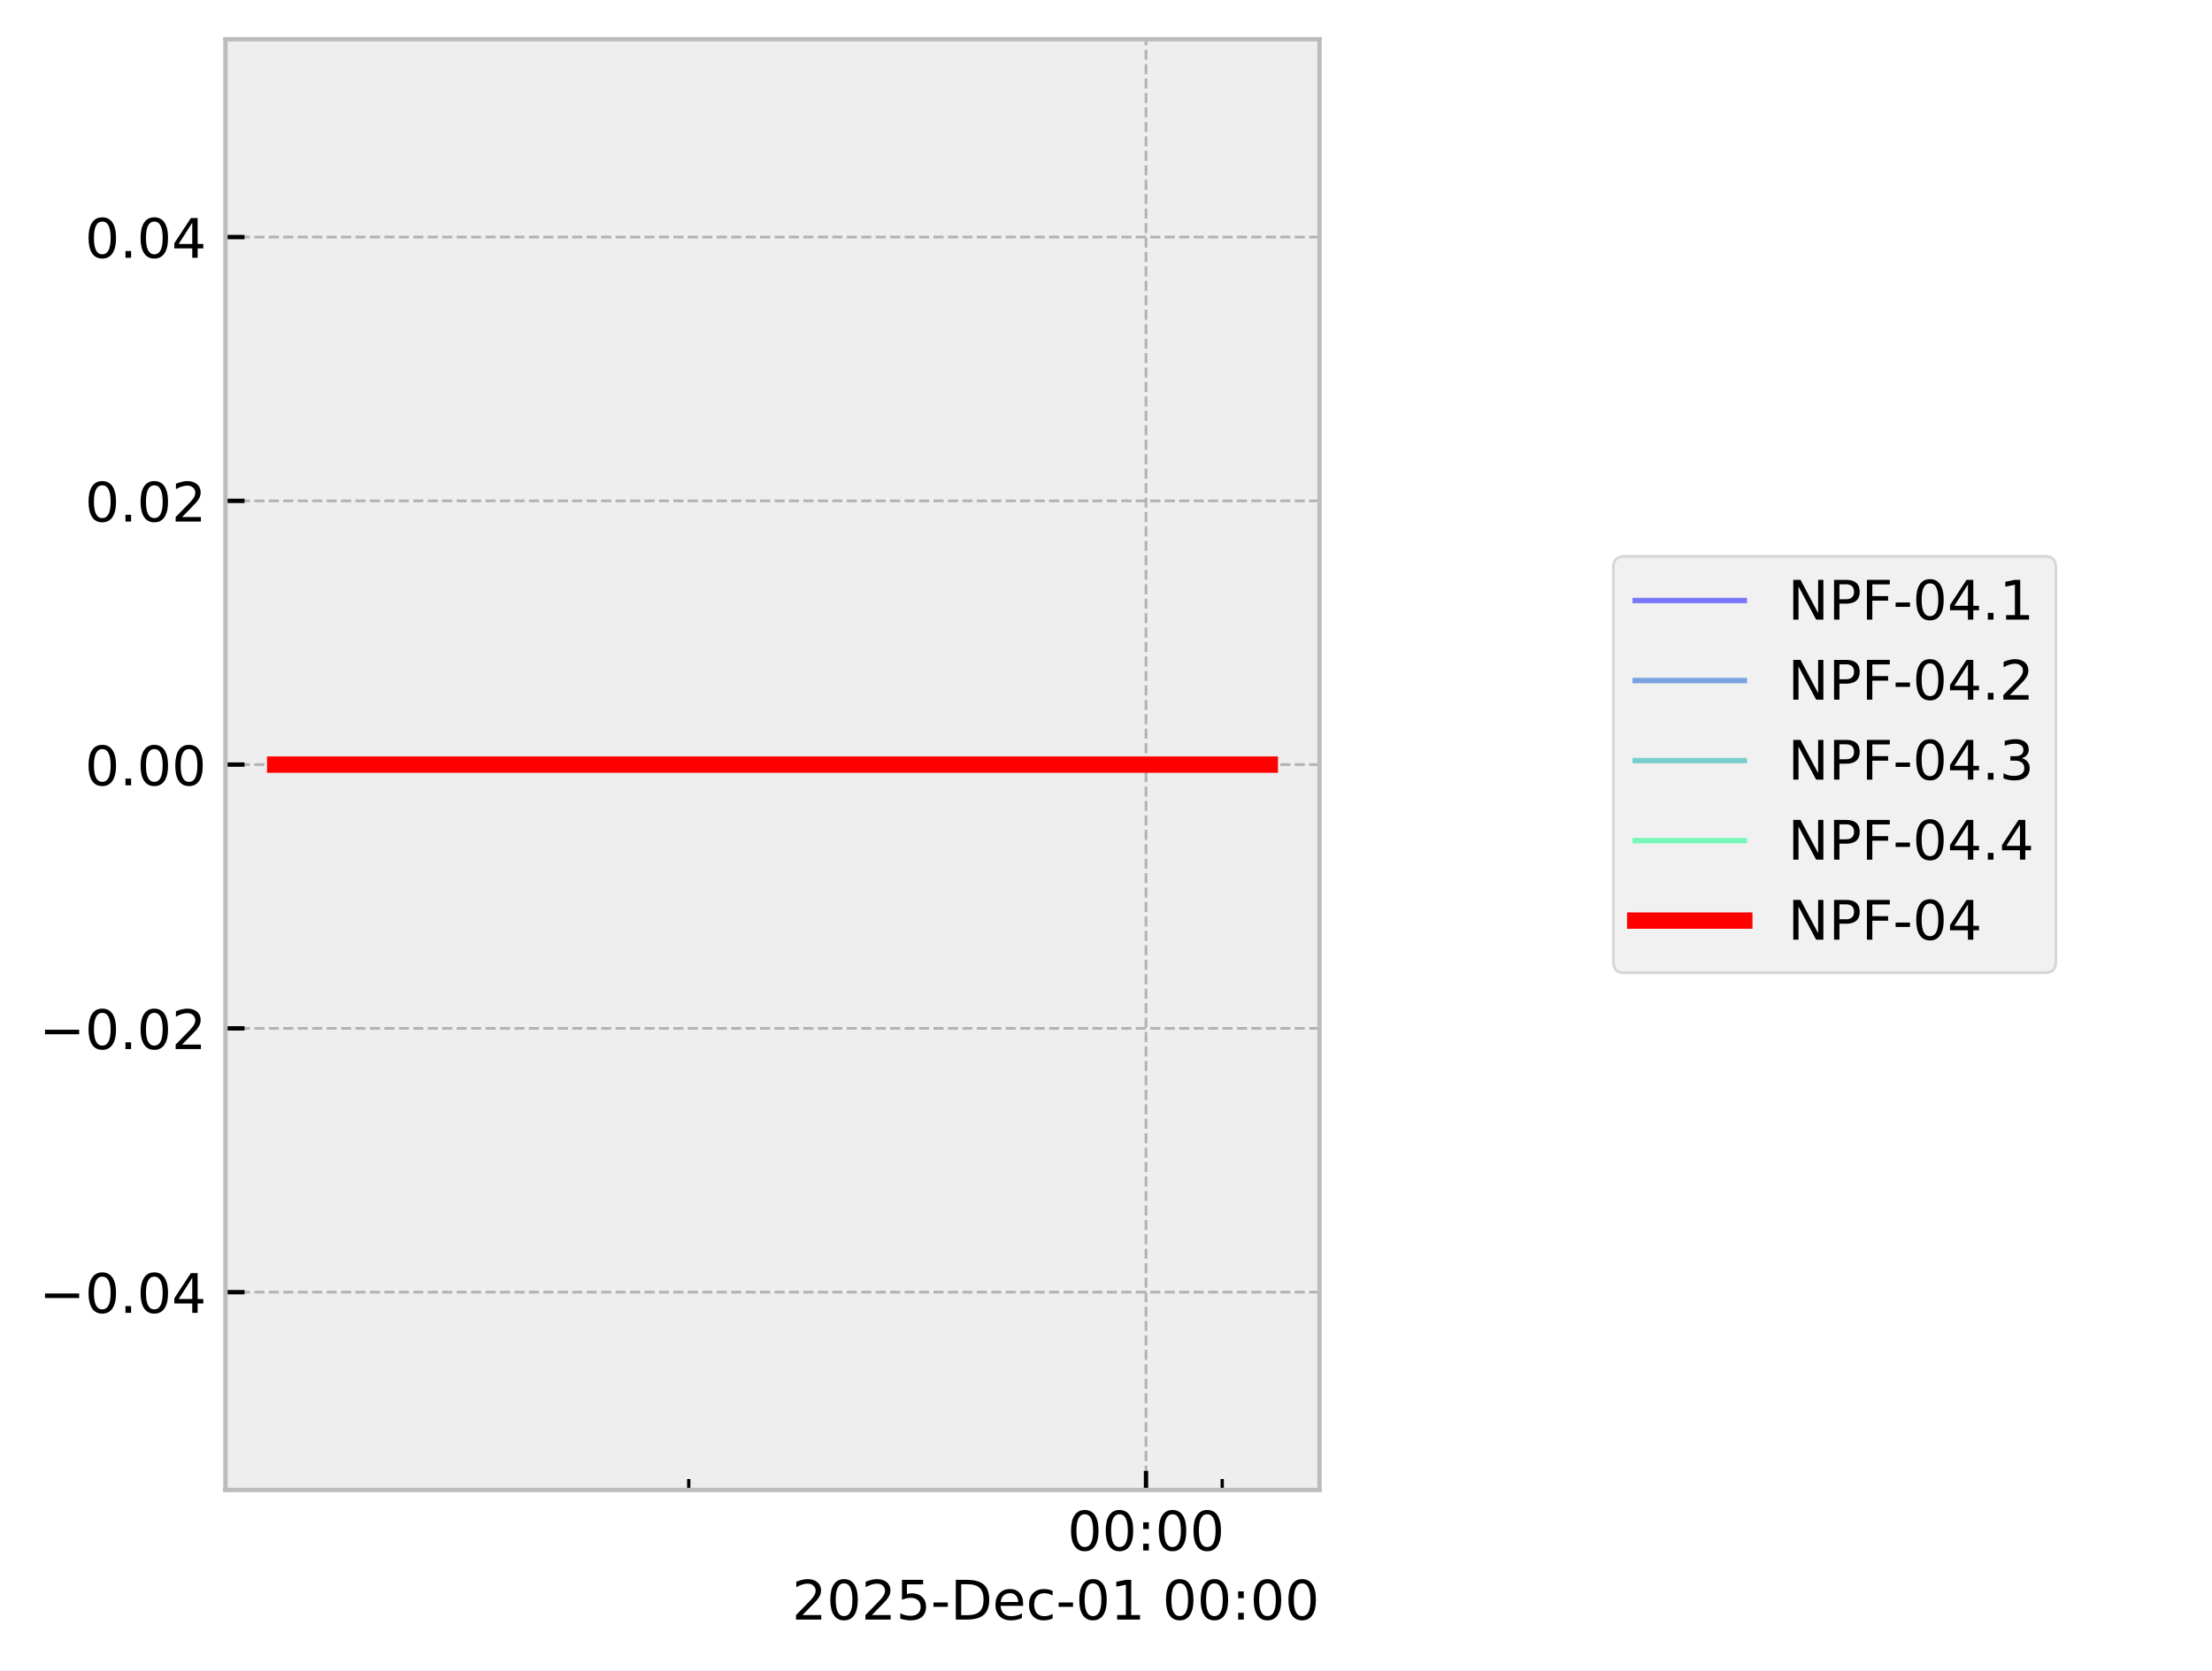
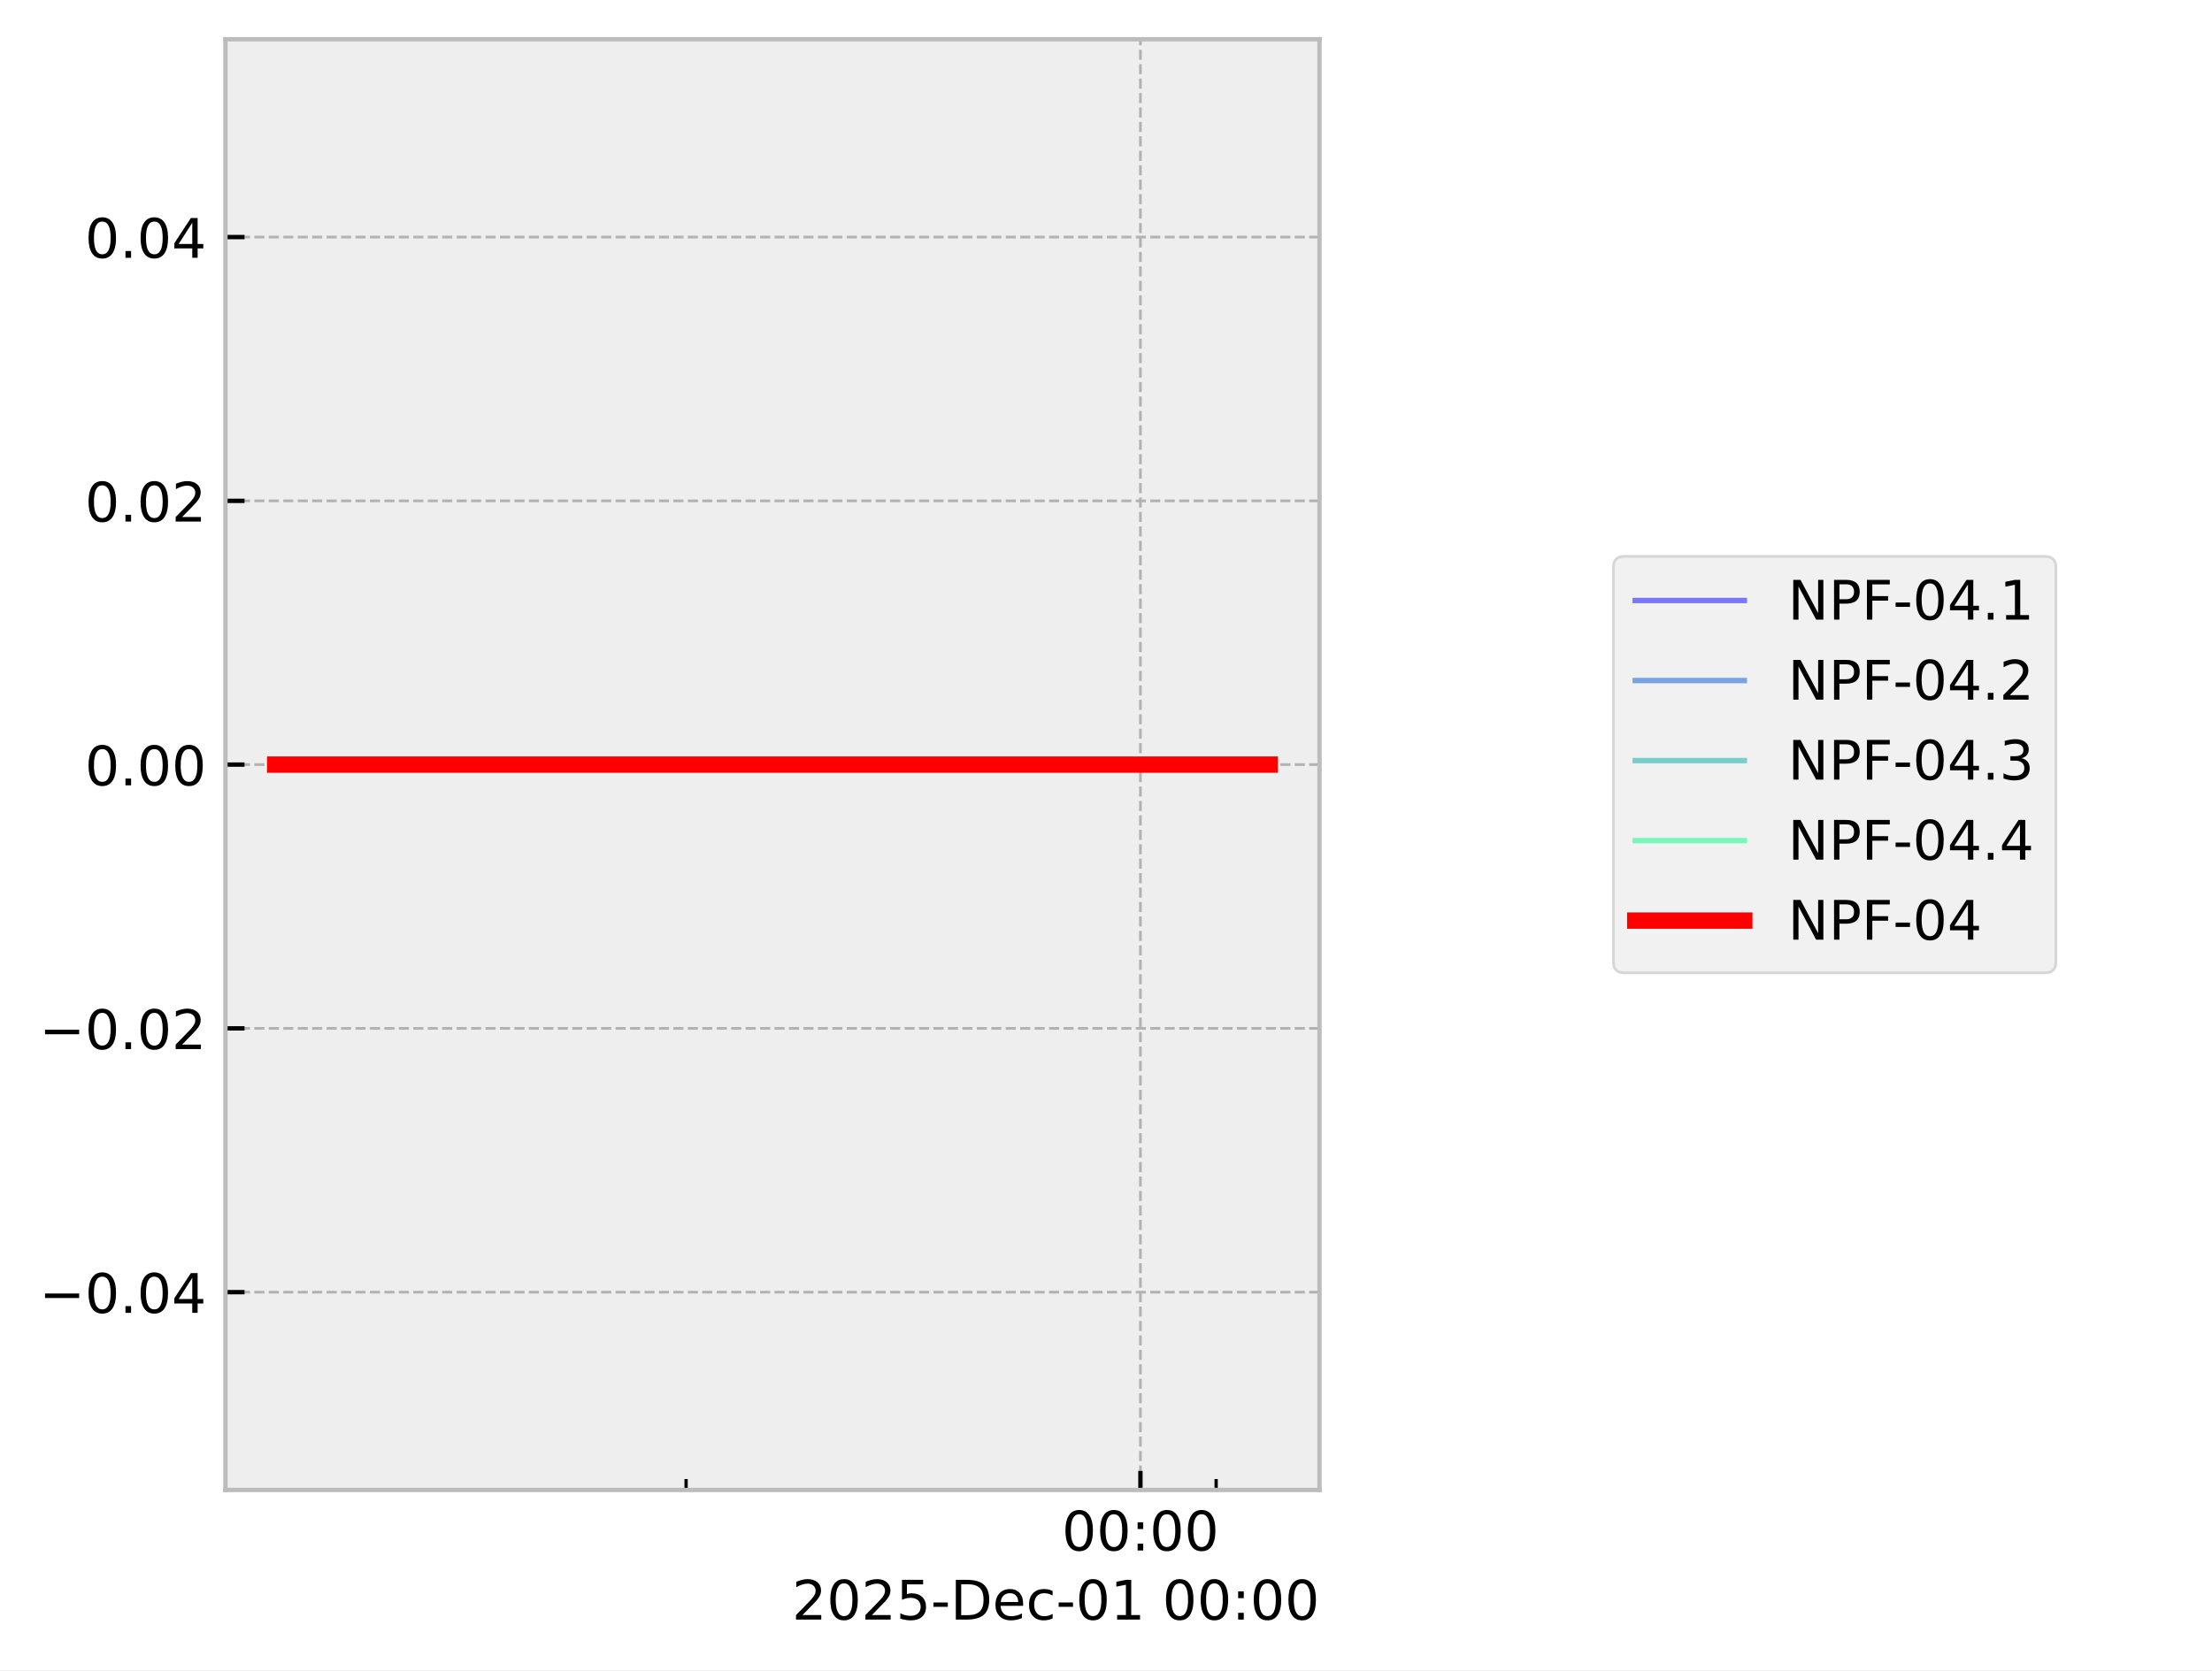
<svg xmlns="http://www.w3.org/2000/svg" xmlns:xlink="http://www.w3.org/1999/xlink" width="405.665pt" height="306.368pt" viewBox="0 0 405.665 306.368" version="1.1">
  <defs>
    <style type="text/css">*{stroke-linejoin: round; stroke-linecap: butt}</style>
  </defs>
  <g id="figure_1">
    <g id="patch_1">
      <path d="M 0 306.368  L 405.665 306.368  L 405.665 0  L 0 0  z " style="fill: #ffffff" />
    </g>
    <g id="axes_1">
      <g id="patch_2">
        <path d="M 41.345 273.312  L 241.991 273.312  L 241.991 7.2  L 41.345 7.2  z " style="fill: #eeeeee" />
      </g>
      <g id="matplotlib.axis_1">
        <g id="xtick_1">
          <g id="line2d_1">
-             <path d="M 210.169 273.312  L 210.169 7.2  " clip-path="url(#p24b0be7d37)" style="fill: none; stroke-dasharray: 1.85,0.8; stroke-dashoffset: 0; stroke: #b2b2b2; stroke-width: 0.5" />
+             <path d="M 209.145 273.312  L 209.145 7.2  " clip-path="url(#p010dbeddc6)" style="fill: none; stroke-dasharray: 1.85,0.8; stroke-dashoffset: 0; stroke: #b2b2b2; stroke-width: 0.5" />
          </g>
          <g id="line2d_2">
            <defs>
-               <path id="m7822c62868" d="M 0 0  L 0 -3.5  " style="stroke: #000000; stroke-width: 0.8" />
-             </defs>
-             <g>
-               <use xlink:href="#m7822c62868" x="210.169" y="273.312" style="stroke: #000000; stroke-width: 0.8" />
+               <path id="mc97742b95e" d="M 0 0  L 0 -3.5  " style="stroke: #000000; stroke-width: 0.8" />
+             </defs>
+             <g>
+               <use xlink:href="#mc97742b95e" x="209.145" y="273.312" style="stroke: #000000; stroke-width: 0.8" />
            </g>
          </g>
          <g id="text_1">
-             <g transform="translate(195.7593 284.4104) scale(0.1 -0.1)">
+             <g transform="translate(194.7357 284.4104) scale(0.1 -0.1)">
              <defs>
                <path id="DejaVuSans-30" d="M 2034 4250  Q 1547 4250 1301 3770  Q 1056 3291 1056 2328  Q 1056 1369 1301 889  Q 1547 409 2034 409  Q 2525 409 2770 889  Q 3016 1369 3016 2328  Q 3016 3291 2770 3770  Q 2525 4250 2034 4250  z M 2034 4750  Q 2819 4750 3233 4129  Q 3647 3509 3647 2328  Q 3647 1150 3233 529  Q 2819 -91 2034 -91  Q 1250 -91 836 529  Q 422 1150 422 2328  Q 422 3509 836 4129  Q 1250 4750 2034 4750  z " transform="scale(0.015625)" />
                <path id="DejaVuSans-3a" d="M 750 794  L 1409 794  L 1409 0  L 750 0  L 750 794  z M 750 3309  L 1409 3309  L 1409 2516  L 750 2516  L 750 3309  z " transform="scale(0.015625)" />
              </defs>
              <use xlink:href="#DejaVuSans-30" />
              <use xlink:href="#DejaVuSans-30" transform="translate(63.62305 0)" />
              <use xlink:href="#DejaVuSans-3a" transform="translate(127.2461 0)" />
              <use xlink:href="#DejaVuSans-30" transform="translate(160.9375 0)" />
              <use xlink:href="#DejaVuSans-30" transform="translate(224.5605 0)" />
            </g>
          </g>
        </g>
        <g id="xtick_2">
          <g id="line2d_3">
            <defs>
-               <path id="m8623504861" d="M 0 0  L 0 -2  " style="stroke: #000000; stroke-width: 0.6" />
-             </defs>
-             <g>
-               <use xlink:href="#m8623504861" x="126.311" y="273.312" style="stroke: #000000; stroke-width: 0.6" />
+               <path id="m7dcae0ebca" d="M 0 0  L 0 -2  " style="stroke: #000000; stroke-width: 0.6" />
+             </defs>
+             <g>
+               <use xlink:href="#m7dcae0ebca" x="125.824" y="273.312" style="stroke: #000000; stroke-width: 0.6" />
            </g>
          </g>
        </g>
        <g id="xtick_3">
          <g id="line2d_4">
            <g>
-               <use xlink:href="#m8623504861" x="224.145" y="273.312" style="stroke: #000000; stroke-width: 0.6" />
+               <use xlink:href="#m7dcae0ebca" x="223.032" y="273.312" style="stroke: #000000; stroke-width: 0.6" />
            </g>
          </g>
        </g>
        <g id="text_2">
          <g transform="translate(145.2522 297.0886) scale(0.1 -0.1)">
            <defs>
              <path id="DejaVuSans-32" d="M 1228 531  L 3431 531  L 3431 0  L 469 0  L 469 531  Q 828 903 1448 1529  Q 2069 2156 2228 2338  Q 2531 2678 2651 2914  Q 2772 3150 2772 3378  Q 2772 3750 2511 3984  Q 2250 4219 1831 4219  Q 1534 4219 1204 4116  Q 875 4013 500 3803  L 500 4441  Q 881 4594 1212 4672  Q 1544 4750 1819 4750  Q 2544 4750 2975 4387  Q 3406 4025 3406 3419  Q 3406 3131 3298 2873  Q 3191 2616 2906 2266  Q 2828 2175 2409 1742  Q 1991 1309 1228 531  z " transform="scale(0.015625)" />
              <path id="DejaVuSans-35" d="M 691 4666  L 3169 4666  L 3169 4134  L 1269 4134  L 1269 2991  Q 1406 3038 1543 3061  Q 1681 3084 1819 3084  Q 2600 3084 3056 2656  Q 3513 2228 3513 1497  Q 3513 744 3044 326  Q 2575 -91 1722 -91  Q 1428 -91 1123 -41  Q 819 9 494 109  L 494 744  Q 775 591 1075 516  Q 1375 441 1709 441  Q 2250 441 2565 725  Q 2881 1009 2881 1497  Q 2881 1984 2565 2268  Q 2250 2553 1709 2553  Q 1456 2553 1204 2497  Q 953 2441 691 2322  L 691 4666  z " transform="scale(0.015625)" />
              <path id="DejaVuSans-2d" d="M 313 2009  L 1997 2009  L 1997 1497  L 313 1497  L 313 2009  z " transform="scale(0.015625)" />
              <path id="DejaVuSans-44" d="M 1259 4147  L 1259 519  L 2022 519  Q 2988 519 3436 956  Q 3884 1394 3884 2338  Q 3884 3275 3436 3711  Q 2988 4147 2022 4147  L 1259 4147  z M 628 4666  L 1925 4666  Q 3281 4666 3915 4102  Q 4550 3538 4550 2338  Q 4550 1131 3912 565  Q 3275 0 1925 0  L 628 0  L 628 4666  z " transform="scale(0.015625)" />
              <path id="DejaVuSans-65" d="M 3597 1894  L 3597 1613  L 953 1613  Q 991 1019 1311 708  Q 1631 397 2203 397  Q 2534 397 2845 478  Q 3156 559 3463 722  L 3463 178  Q 3153 47 2828 -22  Q 2503 -91 2169 -91  Q 1331 -91 842 396  Q 353 884 353 1716  Q 353 2575 817 3079  Q 1281 3584 2069 3584  Q 2775 3584 3186 3129  Q 3597 2675 3597 1894  z M 3022 2063  Q 3016 2534 2758 2815  Q 2500 3097 2075 3097  Q 1594 3097 1305 2825  Q 1016 2553 972 2059  L 3022 2063  z " transform="scale(0.015625)" />
              <path id="DejaVuSans-63" d="M 3122 3366  L 3122 2828  Q 2878 2963 2633 3030  Q 2388 3097 2138 3097  Q 1578 3097 1268 2742  Q 959 2388 959 1747  Q 959 1106 1268 751  Q 1578 397 2138 397  Q 2388 397 2633 464  Q 2878 531 3122 666  L 3122 134  Q 2881 22 2623 -34  Q 2366 -91 2075 -91  Q 1284 -91 818 406  Q 353 903 353 1747  Q 353 2603 823 3093  Q 1294 3584 2113 3584  Q 2378 3584 2631 3529  Q 2884 3475 3122 3366  z " transform="scale(0.015625)" />
              <path id="DejaVuSans-31" d="M 794 531  L 1825 531  L 1825 4091  L 703 3866  L 703 4441  L 1819 4666  L 2450 4666  L 2450 531  L 3481 531  L 3481 0  L 794 0  L 794 531  z " transform="scale(0.015625)" />
              <path id="DejaVuSans-20" transform="scale(0.015625)" />
            </defs>
            <use xlink:href="#DejaVuSans-32" />
            <use xlink:href="#DejaVuSans-30" transform="translate(63.62305 0)" />
            <use xlink:href="#DejaVuSans-32" transform="translate(127.2461 0)" />
            <use xlink:href="#DejaVuSans-35" transform="translate(190.8691 0)" />
            <use xlink:href="#DejaVuSans-2d" transform="translate(254.4922 0)" />
            <use xlink:href="#DejaVuSans-44" transform="translate(290.5762 0)" />
            <use xlink:href="#DejaVuSans-65" transform="translate(367.5781 0)" />
            <use xlink:href="#DejaVuSans-63" transform="translate(429.1016 0)" />
            <use xlink:href="#DejaVuSans-2d" transform="translate(484.082 0)" />
            <use xlink:href="#DejaVuSans-30" transform="translate(520.166 0)" />
            <use xlink:href="#DejaVuSans-31" transform="translate(583.7891 0)" />
            <use xlink:href="#DejaVuSans-20" transform="translate(647.4121 0)" />
            <use xlink:href="#DejaVuSans-30" transform="translate(679.1992 0)" />
            <use xlink:href="#DejaVuSans-30" transform="translate(742.8223 0)" />
            <use xlink:href="#DejaVuSans-3a" transform="translate(806.4453 0)" />
            <use xlink:href="#DejaVuSans-30" transform="translate(840.1367 0)" />
            <use xlink:href="#DejaVuSans-30" transform="translate(903.7598 0)" />
          </g>
        </g>
      </g>
      <g id="matplotlib.axis_2">
        <g id="ytick_1">
          <g id="line2d_5">
-             <path d="M 41.345 237.024  L 241.991 237.024  " clip-path="url(#p24b0be7d37)" style="fill: none; stroke-dasharray: 1.85,0.8; stroke-dashoffset: 0; stroke: #b2b2b2; stroke-width: 0.5" />
+             <path d="M 41.345 237.024  L 241.991 237.024  " clip-path="url(#p010dbeddc6)" style="fill: none; stroke-dasharray: 1.85,0.8; stroke-dashoffset: 0; stroke: #b2b2b2; stroke-width: 0.5" />
          </g>
          <g id="line2d_6">
            <defs>
-               <path id="m9e587e7c8d" d="M 0 0  L 3.5 0  " style="stroke: #000000; stroke-width: 0.8" />
-             </defs>
-             <g>
-               <use xlink:href="#m9e587e7c8d" x="41.345" y="237.024" style="stroke: #000000; stroke-width: 0.8" />
+               <path id="m05dcabc4fa" d="M 0 0  L 3.5 0  " style="stroke: #000000; stroke-width: 0.8" />
+             </defs>
+             <g>
+               <use xlink:href="#m05dcabc4fa" x="41.345" y="237.024" style="stroke: #000000; stroke-width: 0.8" />
            </g>
          </g>
          <g id="text_3">
            <g transform="translate(7.2 240.8232) scale(0.1 -0.1)">
              <defs>
                <path id="DejaVuSans-2212" d="M 678 2272  L 4684 2272  L 4684 1741  L 678 1741  L 678 2272  z " transform="scale(0.015625)" />
                <path id="DejaVuSans-2e" d="M 684 794  L 1344 794  L 1344 0  L 684 0  L 684 794  z " transform="scale(0.015625)" />
                <path id="DejaVuSans-34" d="M 2419 4116  L 825 1625  L 2419 1625  L 2419 4116  z M 2253 4666  L 3047 4666  L 3047 1625  L 3713 1625  L 3713 1100  L 3047 1100  L 3047 0  L 2419 0  L 2419 1100  L 313 1100  L 313 1709  L 2253 4666  z " transform="scale(0.015625)" />
              </defs>
              <use xlink:href="#DejaVuSans-2212" />
              <use xlink:href="#DejaVuSans-30" transform="translate(83.78906 0)" />
              <use xlink:href="#DejaVuSans-2e" transform="translate(147.4121 0)" />
              <use xlink:href="#DejaVuSans-30" transform="translate(179.1992 0)" />
              <use xlink:href="#DejaVuSans-34" transform="translate(242.8223 0)" />
            </g>
          </g>
        </g>
        <g id="ytick_2">
          <g id="line2d_7">
-             <path d="M 41.345 188.64  L 241.991 188.64  " clip-path="url(#p24b0be7d37)" style="fill: none; stroke-dasharray: 1.85,0.8; stroke-dashoffset: 0; stroke: #b2b2b2; stroke-width: 0.5" />
+             <path d="M 41.345 188.64  L 241.991 188.64  " clip-path="url(#p010dbeddc6)" style="fill: none; stroke-dasharray: 1.85,0.8; stroke-dashoffset: 0; stroke: #b2b2b2; stroke-width: 0.5" />
          </g>
          <g id="line2d_8">
            <g>
-               <use xlink:href="#m9e587e7c8d" x="41.345" y="188.64" style="stroke: #000000; stroke-width: 0.8" />
+               <use xlink:href="#m05dcabc4fa" x="41.345" y="188.64" style="stroke: #000000; stroke-width: 0.8" />
            </g>
          </g>
          <g id="text_4">
            <g transform="translate(7.2 192.4392) scale(0.1 -0.1)">
              <use xlink:href="#DejaVuSans-2212" />
              <use xlink:href="#DejaVuSans-30" transform="translate(83.78906 0)" />
              <use xlink:href="#DejaVuSans-2e" transform="translate(147.4121 0)" />
              <use xlink:href="#DejaVuSans-30" transform="translate(179.1992 0)" />
              <use xlink:href="#DejaVuSans-32" transform="translate(242.8223 0)" />
            </g>
          </g>
        </g>
        <g id="ytick_3">
          <g id="line2d_9">
-             <path d="M 41.345 140.256  L 241.991 140.256  " clip-path="url(#p24b0be7d37)" style="fill: none; stroke-dasharray: 1.85,0.8; stroke-dashoffset: 0; stroke: #b2b2b2; stroke-width: 0.5" />
+             <path d="M 41.345 140.256  L 241.991 140.256  " clip-path="url(#p010dbeddc6)" style="fill: none; stroke-dasharray: 1.85,0.8; stroke-dashoffset: 0; stroke: #b2b2b2; stroke-width: 0.5" />
          </g>
          <g id="line2d_10">
            <g>
-               <use xlink:href="#m9e587e7c8d" x="41.345" y="140.256" style="stroke: #000000; stroke-width: 0.8" />
+               <use xlink:href="#m05dcabc4fa" x="41.345" y="140.256" style="stroke: #000000; stroke-width: 0.8" />
            </g>
          </g>
          <g id="text_5">
            <g transform="translate(15.57969 144.0552) scale(0.1 -0.1)">
              <use xlink:href="#DejaVuSans-30" />
              <use xlink:href="#DejaVuSans-2e" transform="translate(63.62305 0)" />
              <use xlink:href="#DejaVuSans-30" transform="translate(95.41016 0)" />
              <use xlink:href="#DejaVuSans-30" transform="translate(159.0332 0)" />
            </g>
          </g>
        </g>
        <g id="ytick_4">
          <g id="line2d_11">
-             <path d="M 41.345 91.872  L 241.991 91.872  " clip-path="url(#p24b0be7d37)" style="fill: none; stroke-dasharray: 1.85,0.8; stroke-dashoffset: 0; stroke: #b2b2b2; stroke-width: 0.5" />
+             <path d="M 41.345 91.872  L 241.991 91.872  " clip-path="url(#p010dbeddc6)" style="fill: none; stroke-dasharray: 1.85,0.8; stroke-dashoffset: 0; stroke: #b2b2b2; stroke-width: 0.5" />
          </g>
          <g id="line2d_12">
            <g>
-               <use xlink:href="#m9e587e7c8d" x="41.345" y="91.872" style="stroke: #000000; stroke-width: 0.8" />
+               <use xlink:href="#m05dcabc4fa" x="41.345" y="91.872" style="stroke: #000000; stroke-width: 0.8" />
            </g>
          </g>
          <g id="text_6">
            <g transform="translate(15.57969 95.67122) scale(0.1 -0.1)">
              <use xlink:href="#DejaVuSans-30" />
              <use xlink:href="#DejaVuSans-2e" transform="translate(63.62305 0)" />
              <use xlink:href="#DejaVuSans-30" transform="translate(95.41016 0)" />
              <use xlink:href="#DejaVuSans-32" transform="translate(159.0332 0)" />
            </g>
          </g>
        </g>
        <g id="ytick_5">
          <g id="line2d_13">
-             <path d="M 41.345 43.488  L 241.991 43.488  " clip-path="url(#p24b0be7d37)" style="fill: none; stroke-dasharray: 1.85,0.8; stroke-dashoffset: 0; stroke: #b2b2b2; stroke-width: 0.5" />
+             <path d="M 41.345 43.488  L 241.991 43.488  " clip-path="url(#p010dbeddc6)" style="fill: none; stroke-dasharray: 1.85,0.8; stroke-dashoffset: 0; stroke: #b2b2b2; stroke-width: 0.5" />
          </g>
          <g id="line2d_14">
            <g>
-               <use xlink:href="#m9e587e7c8d" x="41.345" y="43.488" style="stroke: #000000; stroke-width: 0.8" />
+               <use xlink:href="#m05dcabc4fa" x="41.345" y="43.488" style="stroke: #000000; stroke-width: 0.8" />
            </g>
          </g>
          <g id="text_7">
            <g transform="translate(15.57969 47.28722) scale(0.1 -0.1)">
              <use xlink:href="#DejaVuSans-30" />
              <use xlink:href="#DejaVuSans-2e" transform="translate(63.62305 0)" />
              <use xlink:href="#DejaVuSans-30" transform="translate(95.41016 0)" />
              <use xlink:href="#DejaVuSans-34" transform="translate(159.0332 0)" />
            </g>
          </g>
        </g>
      </g>
      <g id="line2d_15">
-         <path d="M 50.466 140.256  L 62.793 140.256  L 117.24 140.256  L 121.086 140.256  L 134.685 140.256  L 147.315 140.256  L 232.871 140.256  " clip-path="url(#p24b0be7d37)" style="fill: none; stroke: #0000ff; stroke-opacity: 0.5; stroke-linecap: square" />
+         <path d="M 50.466 140.256  L 62.714 140.256  L 116.812 140.256  L 120.634 140.256  L 134.145 140.256  L 146.695 140.256  L 232.335 140.256  L 232.871 140.256  " clip-path="url(#p010dbeddc6)" style="fill: none; stroke: #0000ff; stroke-opacity: 0.5; stroke-linecap: square" />
      </g>
      <g id="line2d_16">
-         <path d="M 50.466 140.256  L 62.793 140.256  L 117.24 140.256  L 121.086 140.256  L 134.685 140.256  L 147.315 140.256  L 232.871 140.256  " clip-path="url(#p24b0be7d37)" style="fill: none; stroke: #0055d4; stroke-opacity: 0.5; stroke-linecap: square" />
+         <path d="M 50.466 140.256  L 62.714 140.256  L 116.812 140.256  L 120.634 140.256  L 134.145 140.256  L 146.695 140.256  L 232.335 140.256  L 232.871 140.256  " clip-path="url(#p010dbeddc6)" style="fill: none; stroke: #0055d4; stroke-opacity: 0.5; stroke-linecap: square" />
      </g>
      <g id="line2d_17">
-         <path d="M 50.466 140.256  L 62.793 140.256  L 117.24 140.256  L 121.086 140.256  L 134.685 140.256  L 147.315 140.256  L 232.871 140.256  " clip-path="url(#p24b0be7d37)" style="fill: none; stroke: #00aaaa; stroke-opacity: 0.5; stroke-linecap: square" />
+         <path d="M 50.466 140.256  L 62.714 140.256  L 116.812 140.256  L 120.634 140.256  L 134.145 140.256  L 146.695 140.256  L 232.335 140.256  L 232.871 140.256  " clip-path="url(#p010dbeddc6)" style="fill: none; stroke: #00aaaa; stroke-opacity: 0.5; stroke-linecap: square" />
      </g>
      <g id="line2d_18">
-         <path d="M 50.466 140.256  L 62.793 140.256  L 117.24 140.256  L 121.086 140.256  L 134.685 140.256  L 147.315 140.256  L 232.871 140.256  " clip-path="url(#p24b0be7d37)" style="fill: none; stroke: #00ff80; stroke-opacity: 0.5; stroke-linecap: square" />
+         <path d="M 50.466 140.256  L 62.714 140.256  L 116.812 140.256  L 120.634 140.256  L 134.145 140.256  L 146.695 140.256  L 232.335 140.256  L 232.871 140.256  " clip-path="url(#p010dbeddc6)" style="fill: none; stroke: #00ff80; stroke-opacity: 0.5; stroke-linecap: square" />
      </g>
      <g id="line2d_19">
-         <path d="M 50.466 140.256  L 62.793 140.256  L 117.24 140.256  L 121.086 140.256  L 134.685 140.256  L 147.315 140.256  L 232.871 140.256  " clip-path="url(#p24b0be7d37)" style="fill: none; stroke: #ff0000; stroke-width: 3; stroke-linecap: square" />
+         <path d="M 50.466 140.256  L 62.714 140.256  L 116.812 140.256  L 120.634 140.256  L 134.145 140.256  L 146.695 140.256  L 232.335 140.256  L 232.871 140.256  " clip-path="url(#p010dbeddc6)" style="fill: none; stroke: #ff0000; stroke-width: 3; stroke-linecap: square" />
      </g>
      <g id="patch_3">
        <path d="M 41.345 273.312  L 41.345 7.2  " style="fill: none; stroke: #bcbcbc; stroke-width: 0.8; stroke-linejoin: miter; stroke-linecap: square" />
      </g>
      <g id="patch_4">
        <path d="M 241.991 273.312  L 241.991 7.2  " style="fill: none; stroke: #bcbcbc; stroke-width: 0.8; stroke-linejoin: miter; stroke-linecap: square" />
      </g>
      <g id="patch_5">
        <path d="M 41.345 273.312  L 241.991 273.312  " style="fill: none; stroke: #bcbcbc; stroke-width: 0.8; stroke-linejoin: miter; stroke-linecap: square" />
      </g>
      <g id="patch_6">
        <path d="M 41.345 7.2  L 241.991 7.2  " style="fill: none; stroke: #bcbcbc; stroke-width: 0.8; stroke-linejoin: miter; stroke-linecap: square" />
      </g>
    </g>
    <g id="axes_2">
      <g id="legend_1">
        <g id="patch_7">
          <path d="M 297.893 178.451  L 375.029 178.451  Q 377.029 178.451 377.029 176.451  L 377.029 104.061  Q 377.029 102.061 375.029 102.061  L 297.893 102.061  Q 295.893 102.061 295.893 104.061  L 295.893 176.451  Q 295.893 178.451 297.893 178.451  z " style="fill: #eeeeee; opacity: 0.8; stroke: #cccccc; stroke-width: 0.5; stroke-linejoin: miter" />
        </g>
        <g id="line2d_20">
          <path d="M 299.893 110.159  L 309.893 110.159  L 319.893 110.159  " style="fill: none; stroke: #0000ff; stroke-opacity: 0.5; stroke-linecap: square" />
        </g>
        <g id="text_8">
          <g transform="translate(327.893 113.6591) scale(0.1 -0.1)">
            <defs>
              <path id="DejaVuSans-4e" d="M 628 4666  L 1478 4666  L 3547 763  L 3547 4666  L 4159 4666  L 4159 0  L 3309 0  L 1241 3903  L 1241 0  L 628 0  L 628 4666  z " transform="scale(0.015625)" />
              <path id="DejaVuSans-50" d="M 1259 4147  L 1259 2394  L 2053 2394  Q 2494 2394 2734 2622  Q 2975 2850 2975 3272  Q 2975 3691 2734 3919  Q 2494 4147 2053 4147  L 1259 4147  z M 628 4666  L 2053 4666  Q 2838 4666 3239 4311  Q 3641 3956 3641 3272  Q 3641 2581 3239 2228  Q 2838 1875 2053 1875  L 1259 1875  L 1259 0  L 628 0  L 628 4666  z " transform="scale(0.015625)" />
              <path id="DejaVuSans-46" d="M 628 4666  L 3309 4666  L 3309 4134  L 1259 4134  L 1259 2759  L 3109 2759  L 3109 2228  L 1259 2228  L 1259 0  L 628 0  L 628 4666  z " transform="scale(0.015625)" />
            </defs>
            <use xlink:href="#DejaVuSans-4e" />
            <use xlink:href="#DejaVuSans-50" transform="translate(74.80469 0)" />
            <use xlink:href="#DejaVuSans-46" transform="translate(135.1074 0)" />
            <use xlink:href="#DejaVuSans-2d" transform="translate(192.627 0)" />
            <use xlink:href="#DejaVuSans-30" transform="translate(228.7109 0)" />
            <use xlink:href="#DejaVuSans-34" transform="translate(292.334 0)" />
            <use xlink:href="#DejaVuSans-2e" transform="translate(355.957 0)" />
            <use xlink:href="#DejaVuSans-31" transform="translate(387.7441 0)" />
          </g>
        </g>
        <g id="line2d_21">
          <path d="M 299.893 124.837  L 309.893 124.837  L 319.893 124.837  " style="fill: none; stroke: #0055d4; stroke-opacity: 0.5; stroke-linecap: square" />
        </g>
        <g id="text_9">
          <g transform="translate(327.893 128.3373) scale(0.1 -0.1)">
            <use xlink:href="#DejaVuSans-4e" />
            <use xlink:href="#DejaVuSans-50" transform="translate(74.80469 0)" />
            <use xlink:href="#DejaVuSans-46" transform="translate(135.1074 0)" />
            <use xlink:href="#DejaVuSans-2d" transform="translate(192.627 0)" />
            <use xlink:href="#DejaVuSans-30" transform="translate(228.7109 0)" />
            <use xlink:href="#DejaVuSans-34" transform="translate(292.334 0)" />
            <use xlink:href="#DejaVuSans-2e" transform="translate(355.957 0)" />
            <use xlink:href="#DejaVuSans-32" transform="translate(387.7441 0)" />
          </g>
        </g>
        <g id="line2d_22">
          <path d="M 299.893 139.515  L 309.893 139.515  L 319.893 139.515  " style="fill: none; stroke: #00aaaa; stroke-opacity: 0.5; stroke-linecap: square" />
        </g>
        <g id="text_10">
          <g transform="translate(327.893 143.0154) scale(0.1 -0.1)">
            <defs>
              <path id="DejaVuSans-33" d="M 2597 2516  Q 3050 2419 3304 2112  Q 3559 1806 3559 1356  Q 3559 666 3084 287  Q 2609 -91 1734 -91  Q 1441 -91 1130 -33  Q 819 25 488 141  L 488 750  Q 750 597 1062 519  Q 1375 441 1716 441  Q 2309 441 2620 675  Q 2931 909 2931 1356  Q 2931 1769 2642 2001  Q 2353 2234 1838 2234  L 1294 2234  L 1294 2753  L 1863 2753  Q 2328 2753 2575 2939  Q 2822 3125 2822 3475  Q 2822 3834 2567 4026  Q 2313 4219 1838 4219  Q 1578 4219 1281 4162  Q 984 4106 628 3988  L 628 4550  Q 988 4650 1302 4700  Q 1616 4750 1894 4750  Q 2613 4750 3031 4423  Q 3450 4097 3450 3541  Q 3450 3153 3228 2886  Q 3006 2619 2597 2516  z " transform="scale(0.015625)" />
            </defs>
            <use xlink:href="#DejaVuSans-4e" />
            <use xlink:href="#DejaVuSans-50" transform="translate(74.80469 0)" />
            <use xlink:href="#DejaVuSans-46" transform="translate(135.1074 0)" />
            <use xlink:href="#DejaVuSans-2d" transform="translate(192.627 0)" />
            <use xlink:href="#DejaVuSans-30" transform="translate(228.7109 0)" />
            <use xlink:href="#DejaVuSans-34" transform="translate(292.334 0)" />
            <use xlink:href="#DejaVuSans-2e" transform="translate(355.957 0)" />
            <use xlink:href="#DejaVuSans-33" transform="translate(387.7441 0)" />
          </g>
        </g>
        <g id="line2d_23">
          <path d="M 299.893 154.194  L 309.893 154.194  L 319.893 154.194  " style="fill: none; stroke: #00ff80; stroke-opacity: 0.5; stroke-linecap: square" />
        </g>
        <g id="text_11">
          <g transform="translate(327.893 157.6935) scale(0.1 -0.1)">
            <use xlink:href="#DejaVuSans-4e" />
            <use xlink:href="#DejaVuSans-50" transform="translate(74.80469 0)" />
            <use xlink:href="#DejaVuSans-46" transform="translate(135.1074 0)" />
            <use xlink:href="#DejaVuSans-2d" transform="translate(192.627 0)" />
            <use xlink:href="#DejaVuSans-30" transform="translate(228.7109 0)" />
            <use xlink:href="#DejaVuSans-34" transform="translate(292.334 0)" />
            <use xlink:href="#DejaVuSans-2e" transform="translate(355.957 0)" />
            <use xlink:href="#DejaVuSans-34" transform="translate(387.7441 0)" />
          </g>
        </g>
        <g id="line2d_24">
          <path d="M 299.893 168.872  L 309.893 168.872  L 319.893 168.872  " style="fill: none; stroke: #ff0000; stroke-width: 3; stroke-linecap: square" />
        </g>
        <g id="text_12">
          <g transform="translate(327.893 172.3716) scale(0.1 -0.1)">
            <use xlink:href="#DejaVuSans-4e" />
            <use xlink:href="#DejaVuSans-50" transform="translate(74.80469 0)" />
            <use xlink:href="#DejaVuSans-46" transform="translate(135.1074 0)" />
            <use xlink:href="#DejaVuSans-2d" transform="translate(192.627 0)" />
            <use xlink:href="#DejaVuSans-30" transform="translate(228.7109 0)" />
            <use xlink:href="#DejaVuSans-34" transform="translate(292.334 0)" />
          </g>
        </g>
      </g>
    </g>
  </g>
  <defs>
-     <clipPath id="p24b0be7d37">
+     <clipPath id="p010dbeddc6">
      <rect x="41.345" y="7.2" width="200.646" height="266.112" />
    </clipPath>
  </defs>
</svg>
